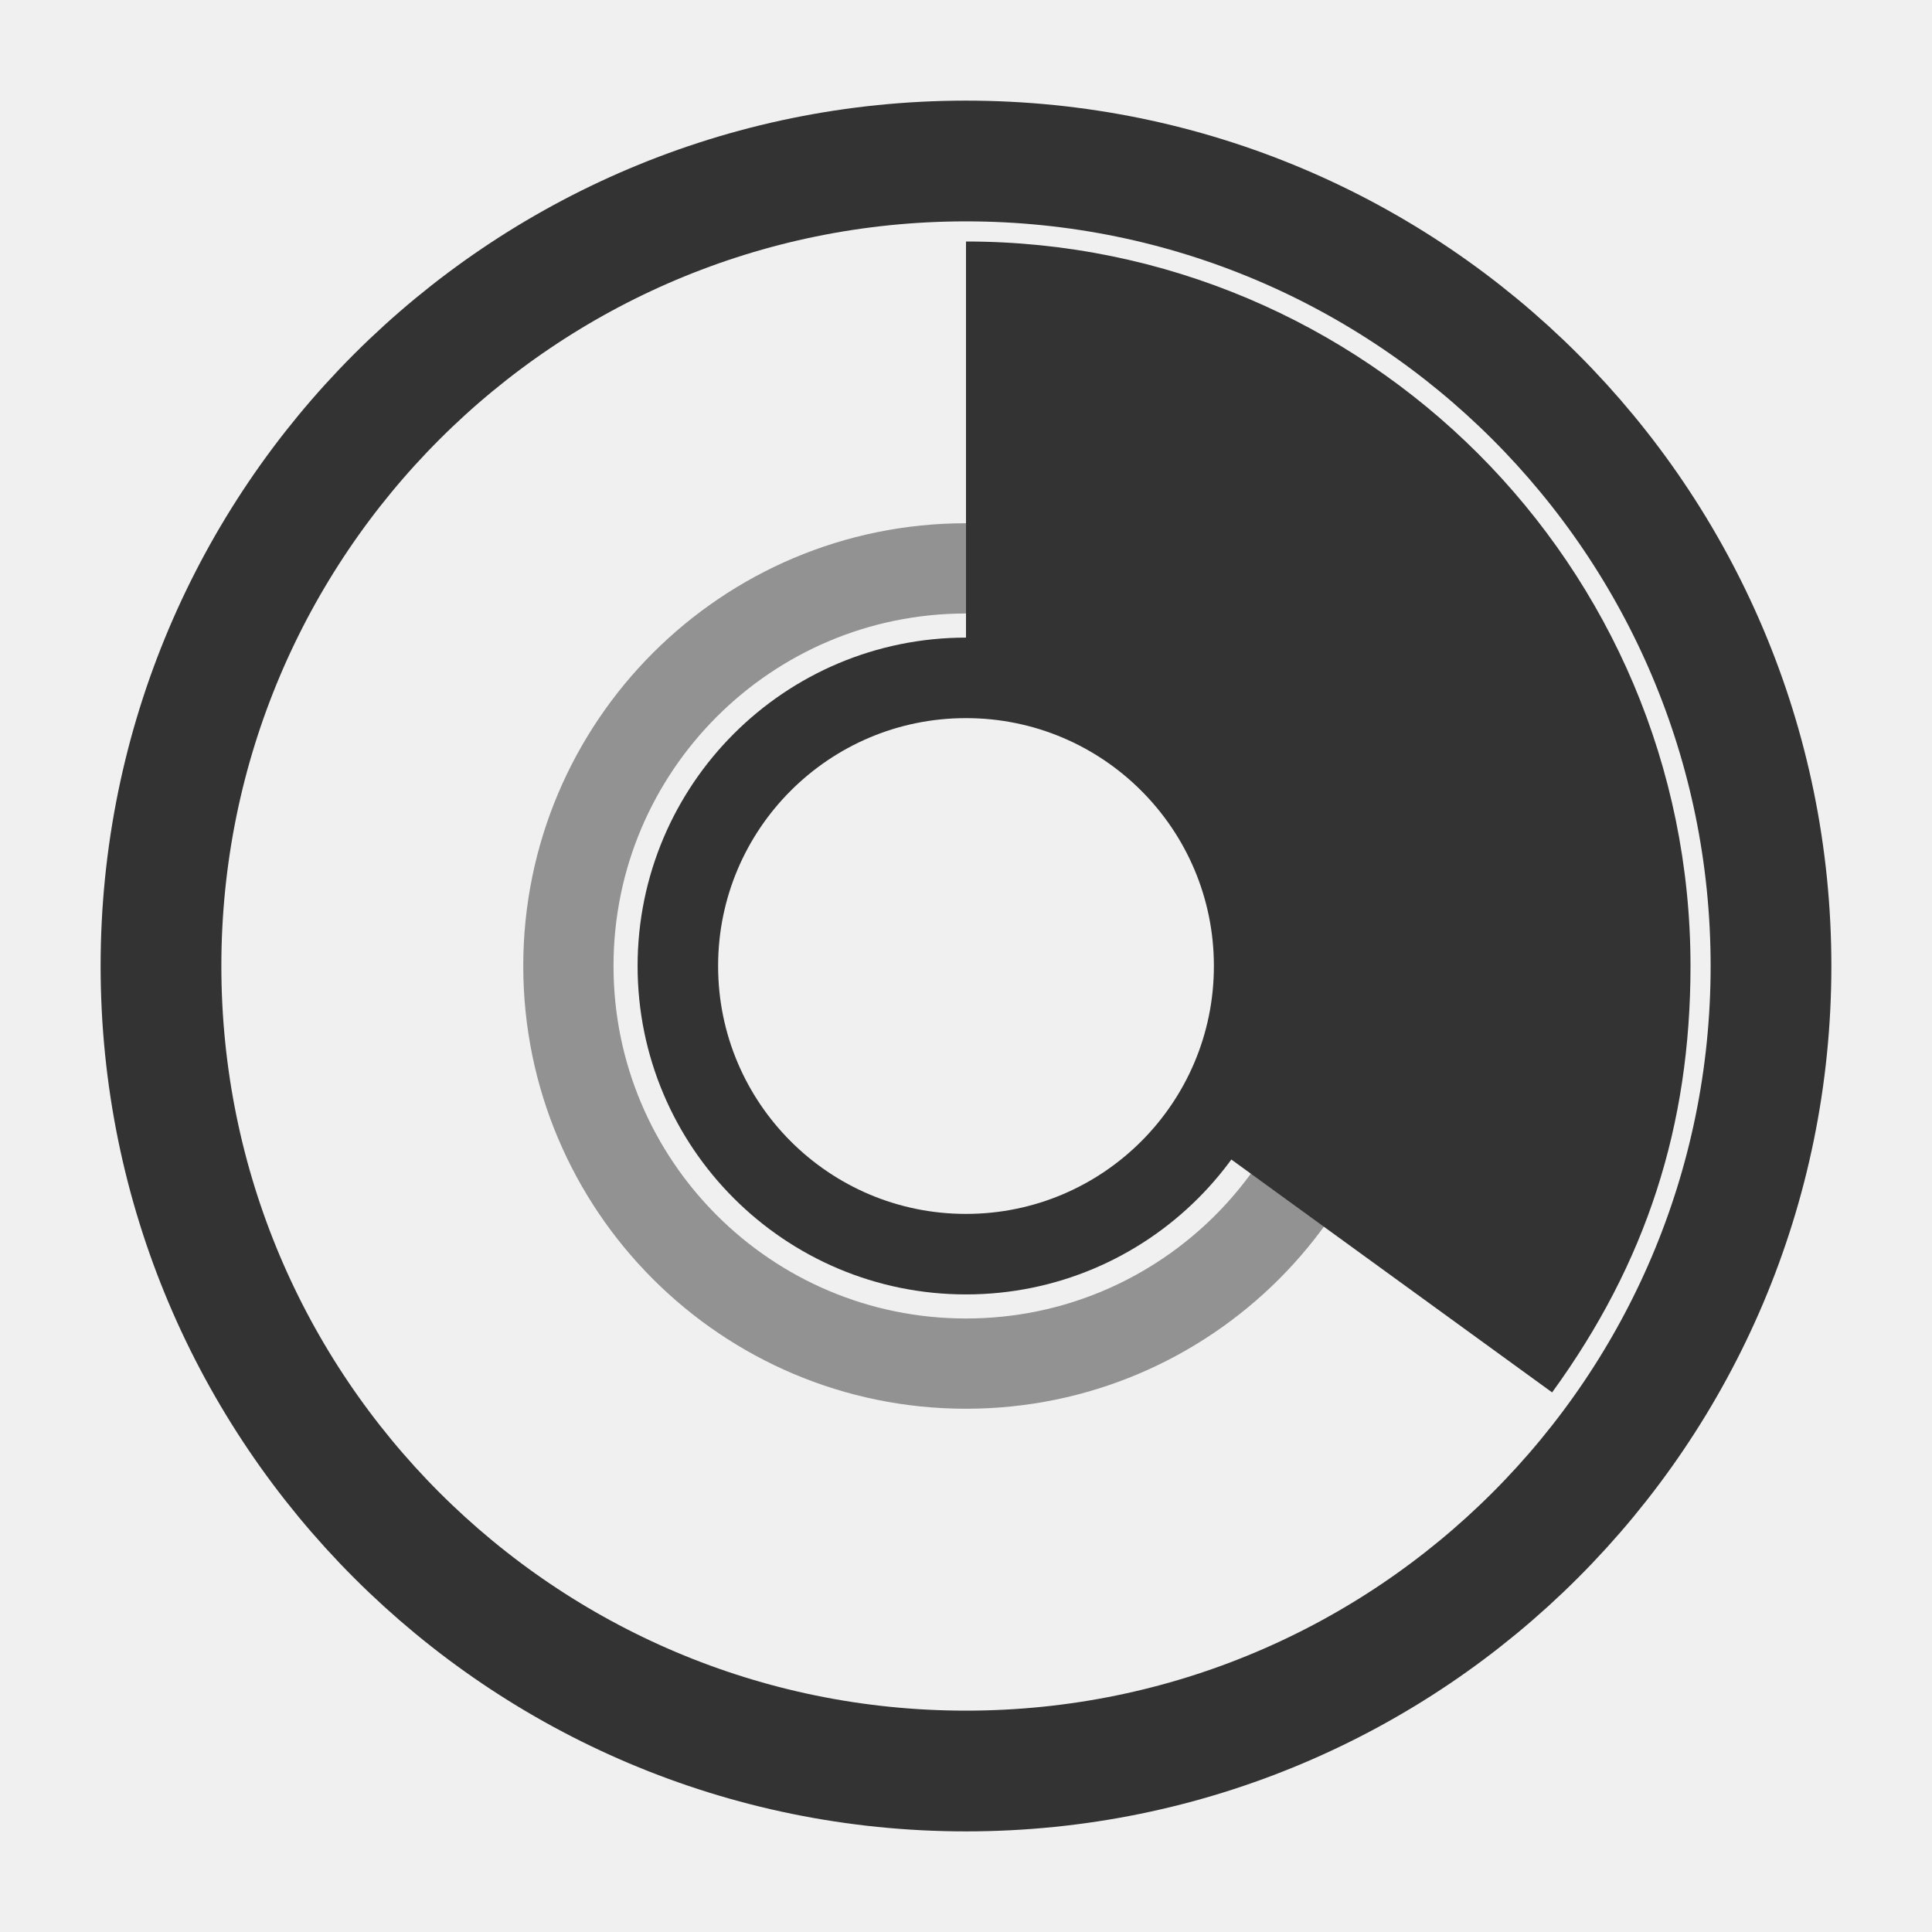
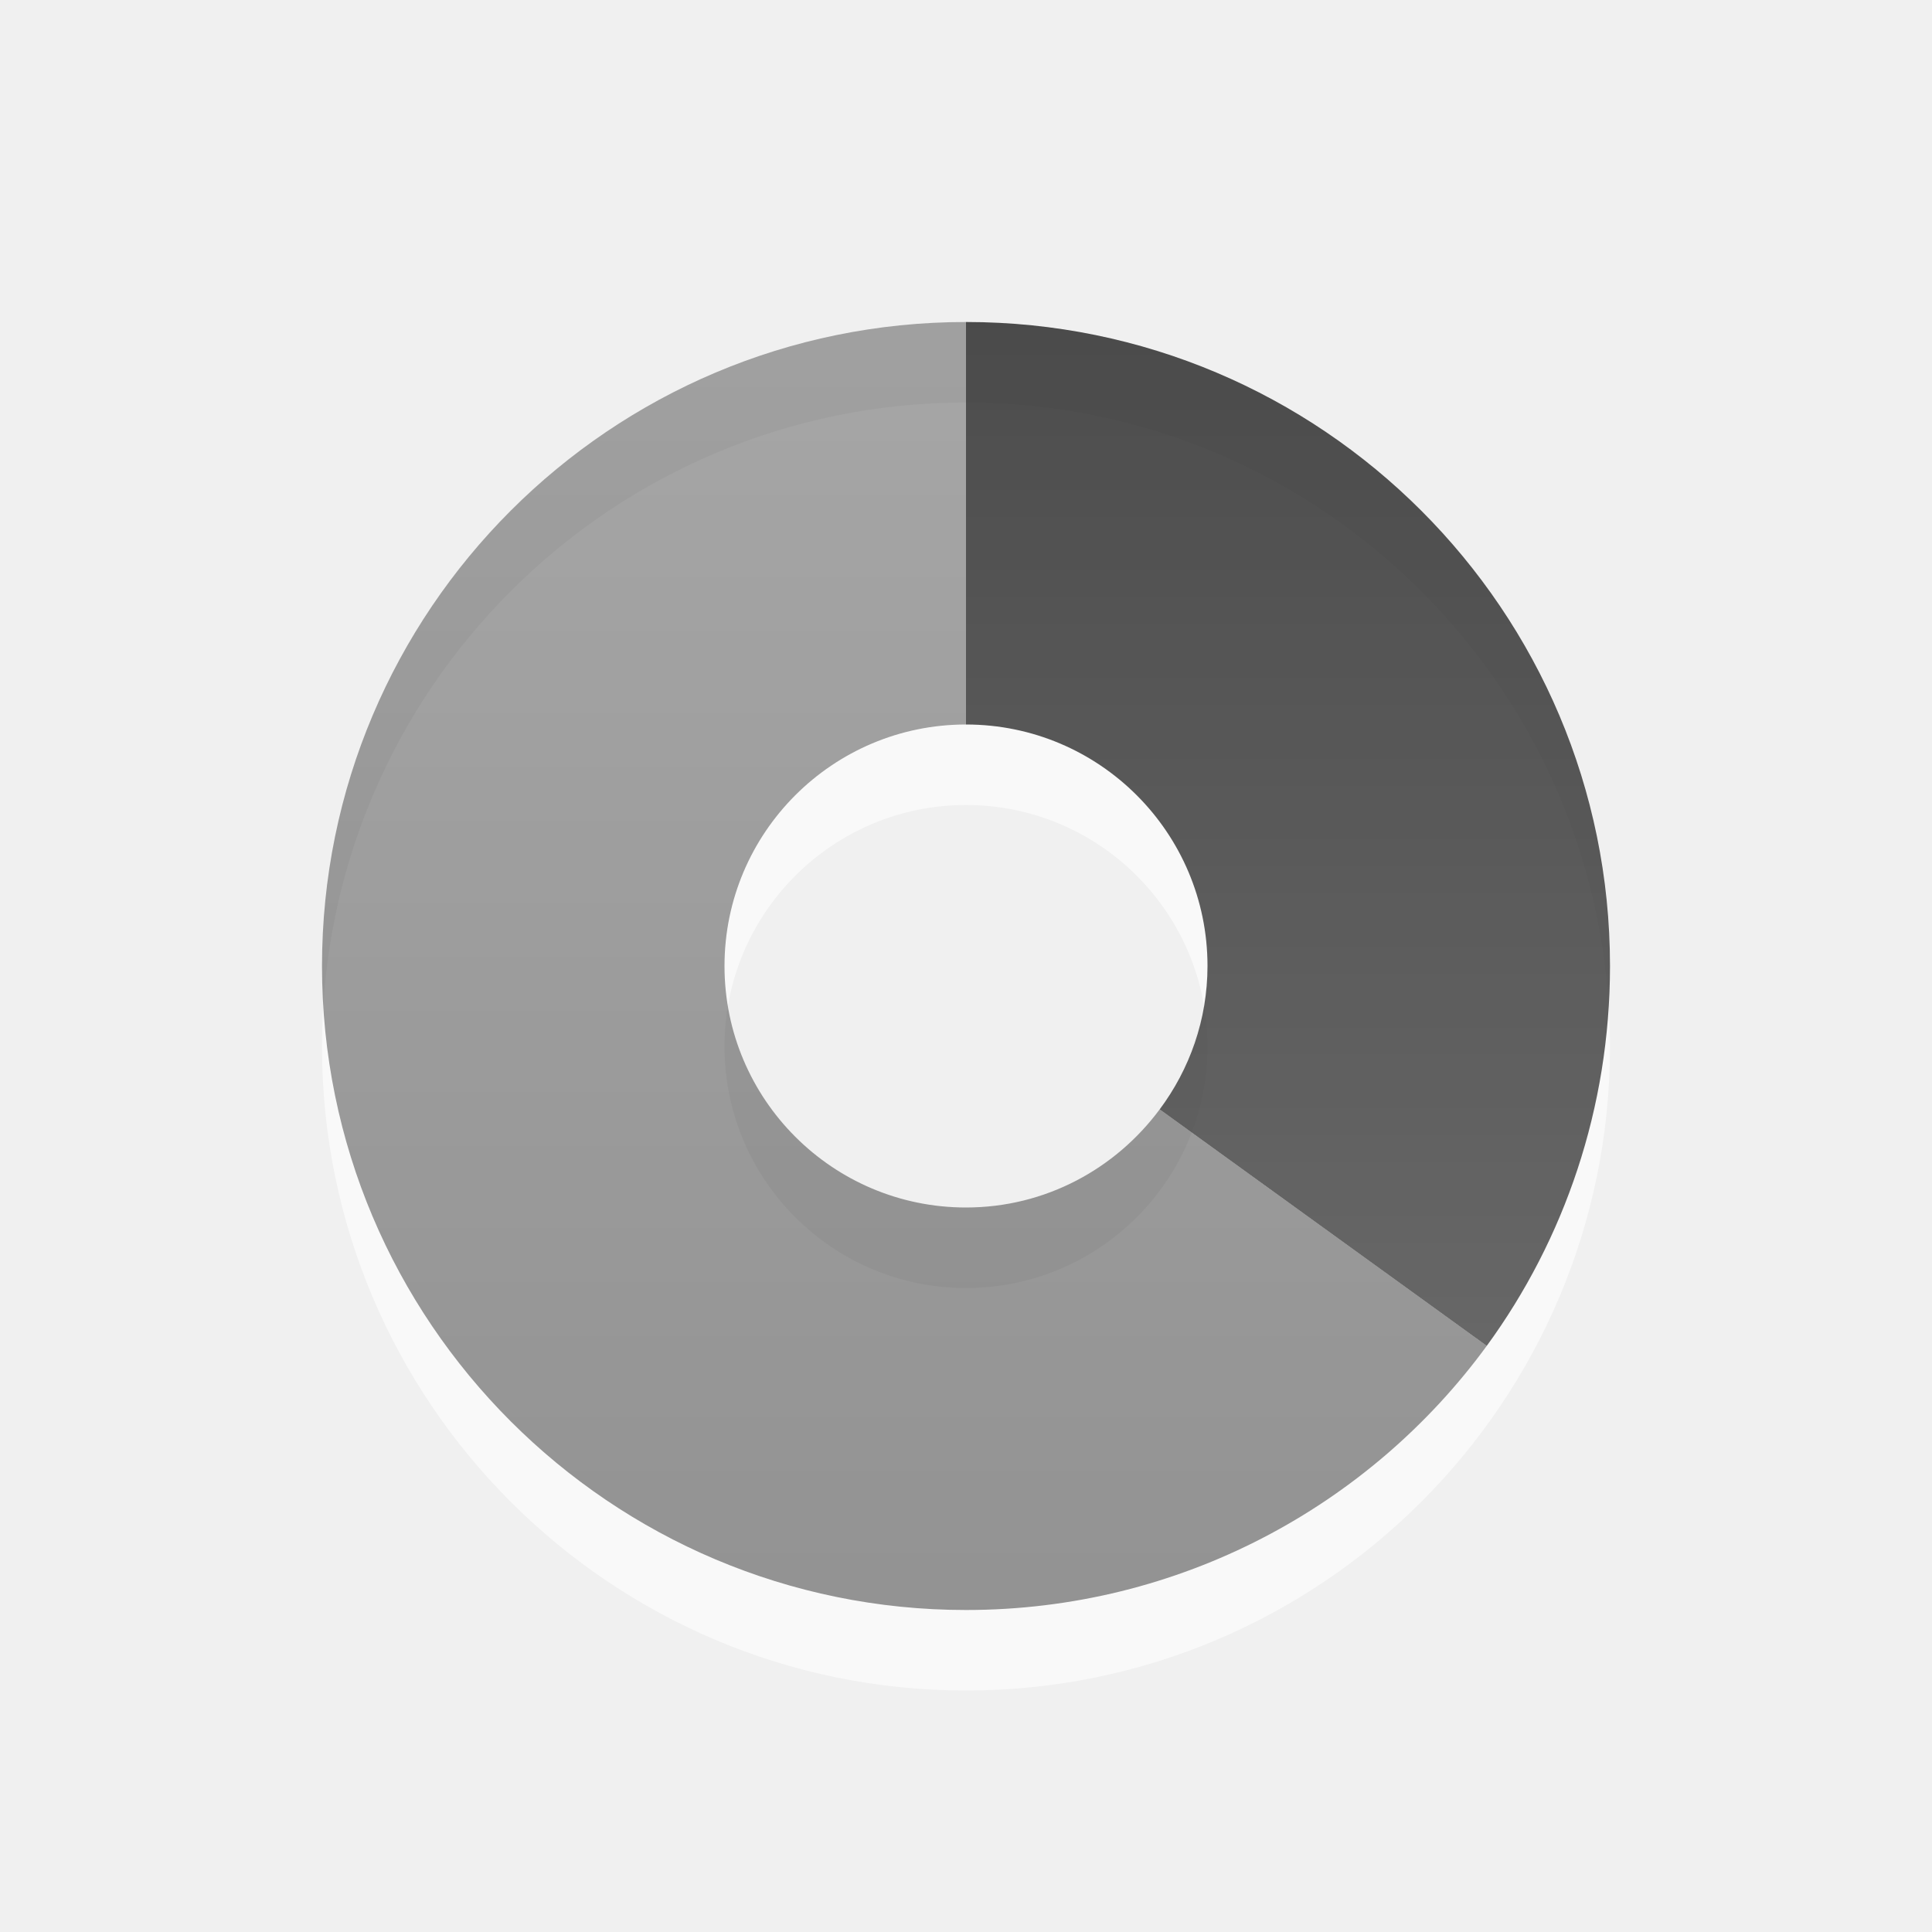
- <svg xmlns="http://www.w3.org/2000/svg" xmlns:xlink="http://www.w3.org/1999/xlink" width="48" height="48" id="svg2" version="1.0">
+ <svg xmlns="http://www.w3.org/2000/svg" xmlns:xlink="http://www.w3.org/1999/xlink" version="1.0" width="24" height="24" id="svg2">
  <defs id="defs4">
-     <linearGradient id="linearGradient3164">
-       <stop style="stop-color:#ffffff;stop-opacity:1;" offset="0" id="stop3166" />
-       <stop style="stop-color:#ffffff;stop-opacity:0;" offset="1" id="stop3168" />
+     <linearGradient id="linearGradient3587-6-5">
+       <stop id="stop3589-9-2" style="stop-color:#000000;stop-opacity:1" offset="0" />
+       <stop id="stop3591-7-4" style="stop-color:#363636;stop-opacity:1" offset="1" />
    </linearGradient>
-     <linearGradient id="linearGradient3176">
-       <stop style="stop-color:#ffffff;stop-opacity:1;" offset="0" id="stop3178" />
-       <stop style="stop-color:#ffffff;stop-opacity:0;" offset="1" id="stop3180" />
-     </linearGradient>
-     <linearGradient id="linearGradient3177">
-       <stop style="stop-color:#ffffff;stop-opacity:1;" offset="0" id="stop3179" />
-       <stop style="stop-color:#ffffff;stop-opacity:0;" offset="1" id="stop3181" />
-     </linearGradient>
-     <radialGradient xlink:href="#linearGradient3177" id="radialGradient3221" gradientUnits="userSpaceOnUse" gradientTransform="matrix(0.6766703,-2.2141108e-8,1.9648128e-8,0.6004805,6.965052,7.08196)" cx="25.179" cy="28.179" fx="25.179" fy="28.179" r="22.795" />
-     <radialGradient xlink:href="#linearGradient3176" id="radialGradient3190" gradientUnits="userSpaceOnUse" gradientTransform="matrix(2.056069,-5.4683202e-8,6.750562e-8,2.538187,21.59283,-18.21103)" cx="-20.446" cy="11.839" fx="-20.446" fy="11.839" r="14.614" />
-     <radialGradient xlink:href="#linearGradient3164" id="radialGradient3172" cx="-11.071" cy="15.679" fx="-11.071" fy="15.679" r="9.769" gradientUnits="userSpaceOnUse" />
+     <linearGradient x1="15.669" y1="-2.622" x2="15.669" y2="11.969" id="linearGradient3170" xlink:href="#linearGradient3587-6-5" gradientUnits="userSpaceOnUse" gradientTransform="matrix(0.9302326,0,0,1.235955,-10.57597,6.1536)" />
+     <linearGradient x1="35.008" y1="23.179" x2="35.008" y2="4.995" id="linearGradient3173" xlink:href="#linearGradient3587-6-5" gradientUnits="userSpaceOnUse" gradientTransform="translate(-24.78571,-2.035714)" />
+     <linearGradient x1="15.669" y1="-2.622" x2="15.669" y2="11.969" id="linearGradient2458" xlink:href="#linearGradient3587-6-5" gradientUnits="userSpaceOnUse" gradientTransform="matrix(0.9302326,0,0,1.235955,-10.57597,6.1536)" />
+     <linearGradient x1="35.008" y1="23.179" x2="35.008" y2="4.995" id="linearGradient2461" xlink:href="#linearGradient3587-6-5" gradientUnits="userSpaceOnUse" gradientTransform="translate(-24.78571,-2.035714)" />
+     <linearGradient x1="15.669" y1="-2.622" x2="15.669" y2="11.969" id="linearGradient2422" xlink:href="#linearGradient3587-6-5" gradientUnits="userSpaceOnUse" gradientTransform="matrix(0.9302326,0,0,1.235955,-32.56827,8.619684)" />
+     <linearGradient x1="35.008" y1="23.179" x2="35.008" y2="4.995" id="linearGradient2425" xlink:href="#linearGradient3587-6-5" gradientUnits="userSpaceOnUse" gradientTransform="translate(-46.77801,0.4303702)" />
+     <linearGradient x1="35.008" y1="23.179" x2="35.008" y2="4.995" id="linearGradient2432" xlink:href="#linearGradient3587-6-5" gradientUnits="userSpaceOnUse" gradientTransform="translate(-46.77801,0.4303702)" />
+     <linearGradient x1="15.669" y1="-2.622" x2="15.669" y2="11.969" id="linearGradient2434" xlink:href="#linearGradient3587-6-5" gradientUnits="userSpaceOnUse" gradientTransform="matrix(0.9302326,0,0,1.235955,-32.56827,8.619684)" />
+     <linearGradient x1="15.669" y1="-2.622" x2="15.669" y2="11.969" id="linearGradient2437" xlink:href="#linearGradient3587-6-5" gradientUnits="userSpaceOnUse" gradientTransform="matrix(0,0.9302326,-1.235955,0,-4.145898,-8.109885)" />
+     <linearGradient x1="35.008" y1="23.179" x2="35.008" y2="4.995" id="linearGradient2440" xlink:href="#linearGradient3587-6-5" gradientUnits="userSpaceOnUse" gradientTransform="matrix(0,1,-1,0,4.043416,-22.31963)" />
+     <linearGradient x1="35.008" y1="23.179" x2="35.008" y2="4.995" id="linearGradient2446" xlink:href="#linearGradient3587-6-5" gradientUnits="userSpaceOnUse" gradientTransform="matrix(0,1,-1,0,4.043416,-22.31963)" />
+     <linearGradient x1="15.669" y1="-2.622" x2="15.669" y2="11.969" id="linearGradient2448" xlink:href="#linearGradient3587-6-5" gradientUnits="userSpaceOnUse" gradientTransform="matrix(0,0.9302326,-1.235955,0,-4.145898,-8.109885)" />
+     <linearGradient x1="15.669" y1="-2.622" x2="15.669" y2="11.969" id="linearGradient2451" xlink:href="#linearGradient3587-6-5" gradientUnits="userSpaceOnUse" gradientTransform="matrix(0,0.9302326,-1.235955,0,17.8464,-10.57597)" />
+     <linearGradient x1="35.008" y1="23.179" x2="35.008" y2="4.995" id="linearGradient2454" xlink:href="#linearGradient3587-6-5" gradientUnits="userSpaceOnUse" gradientTransform="matrix(0,1,-1,0,26.03571,-24.78571)" />
+     <linearGradient x1="35.008" y1="23.179" x2="35.008" y2="4.995" id="linearGradient2457" xlink:href="#linearGradient3587-6-5" gradientUnits="userSpaceOnUse" gradientTransform="translate(-24.78571,-2.035714)" />
  </defs>
-   <g id="layer1">
-     <g id="g2395">
-       <path id="path3175" d="M 24 6 L 24 16.844 C 27.952 16.844 31.156 20.048 31.156 24 C 31.156 25.578 30.647 27.035 29.781 28.219 L 38.562 34.594 C 40.899 31.378 42 27.974 42 24 C 42 14.064 33.936 6 24 6 z " style="opacity:1;fill:#333333;fill-opacity:1;fill-rule:nonzero;stroke:none;stroke-width:1;stroke-linecap:round;stroke-linejoin:miter;stroke-miterlimit:4;stroke-dasharray:none;stroke-opacity:1" />
-       <path transform="matrix(0.8853755,0,0,0.8853755,1.944663,1.185771)" d="M 47.5,25.768 A 22.589,22.589 0 1 1 2.321,25.768 A 22.589,22.589 0 1 1 47.5,25.768 z" id="path3170" style="opacity:1;fill:none;fill-opacity:1;fill-rule:nonzero;stroke:#333333;stroke-width:3.388;stroke-linecap:round;stroke-linejoin:miter;stroke-miterlimit:4;stroke-dasharray:none;stroke-opacity:1" />
-       <path transform="matrix(0.8351976,0,0,0.8351976,33.24683,10.9053)" d="M -2.5,15.679 A 8.571,8.571 0 1 1 -19.643,15.679 A 8.571,8.571 0 1 1 -2.5,15.679 z" id="path3172" style="opacity:1;fill:none;fill-opacity:1;fill-rule:nonzero;stroke:#333333;stroke-width:2.395;stroke-linecap:round;stroke-linejoin:miter;stroke-miterlimit:4;stroke-dasharray:none;stroke-opacity:1" />
-       <path transform="matrix(0.7526771,0,0,0.7526771,39.38956,15.08884)" d="M -7.321,11.839 A 13.125,13.125 0 1 1 -33.571,11.839 A 13.125,13.125 0 1 1 -7.321,11.839 z" id="path3174" style="opacity:0.5;fill:none;fill-opacity:1;fill-rule:nonzero;stroke:#333333;stroke-width:2.979;stroke-linecap:round;stroke-linejoin:miter;stroke-miterlimit:4;stroke-dasharray:none;stroke-opacity:1" />
-     </g>
-   </g>
+   <path d="M 12,5 C 7.584,5 4,8.584 4,13 C 4,17.416 7.584,21 12,21 C 16.416,21 20,17.416 20,13 C 20,8.584 16.416,5 12,5 z M 12,10 C 13.656,10 15,11.344 15,13 C 15,14.656 13.656,16 12,16 C 10.344,16 9,14.656 9,13 C 9,11.344 10.344,10 12,10 z" id="path3229" style="opacity:0.6;fill:#ffffff;fill-opacity:1;fill-rule:evenodd;stroke:none;stroke-width:1;stroke-linecap:butt;stroke-linejoin:miter;marker:none;marker-start:none;marker-mid:none;marker-end:none;stroke-miterlimit:4;stroke-dasharray:none;stroke-dashoffset:0;stroke-opacity:1;visibility:visible;display:inline;overflow:visible;enable-background:accumulate" />
+   <path d="M 12,4 C 7.584,4 4,7.584 4,12 C 4,16.416 7.584,20 12,20 C 14.653,20 17.013,18.71 18.469,16.719 L 14.406,13.781 C 13.859,14.518 12.988,15 12,15 C 10.344,15 9,13.656 9,12 C 9,10.344 10.344,9 12,9 L 12,4 z M 15,12 C 15,12.207 14.977,12.399 14.938,12.594 C 14.976,12.404 15,12.201 15,12 z M 14.938,12.594 C 14.898,12.789 14.826,12.977 14.75,13.156 C 14.828,12.973 14.897,12.793 14.938,12.594 z M 19.5,14.781 C 19.411,15.023 19.299,15.238 19.188,15.469 C 19.297,15.242 19.412,15.019 19.5,14.781 z" id="path3170" style="opacity:0.42;fill:url(#linearGradient2457);fill-opacity:1;fill-rule:evenodd;stroke:none;stroke-width:1;stroke-linecap:butt;stroke-linejoin:miter;marker:none;marker-start:none;marker-mid:none;marker-end:none;stroke-miterlimit:4;stroke-dasharray:none;stroke-dashoffset:0;stroke-opacity:1;visibility:visible;display:inline;overflow:visible;enable-background:accumulate" />
+   <path d="M 12,4 L 12,9 C 13.656,9 15,10.344 15,12 C 15,12.668 14.777,13.284 14.406,13.781 L 18.469,16.719 C 19.435,15.396 20,13.761 20,12 C 20,7.584 16.416,4 12,4 z" id="path3288" style="opacity:0.7;fill:url(#linearGradient3170);fill-opacity:1;fill-rule:nonzero;stroke:none;stroke-width:1;stroke-linecap:butt;stroke-linejoin:miter;marker:none;marker-start:none;marker-mid:none;marker-end:none;stroke-miterlimit:4;stroke-dasharray:none;stroke-dashoffset:0;stroke-opacity:1;visibility:visible;display:inline;overflow:visible;enable-background:accumulate" />
</svg>
